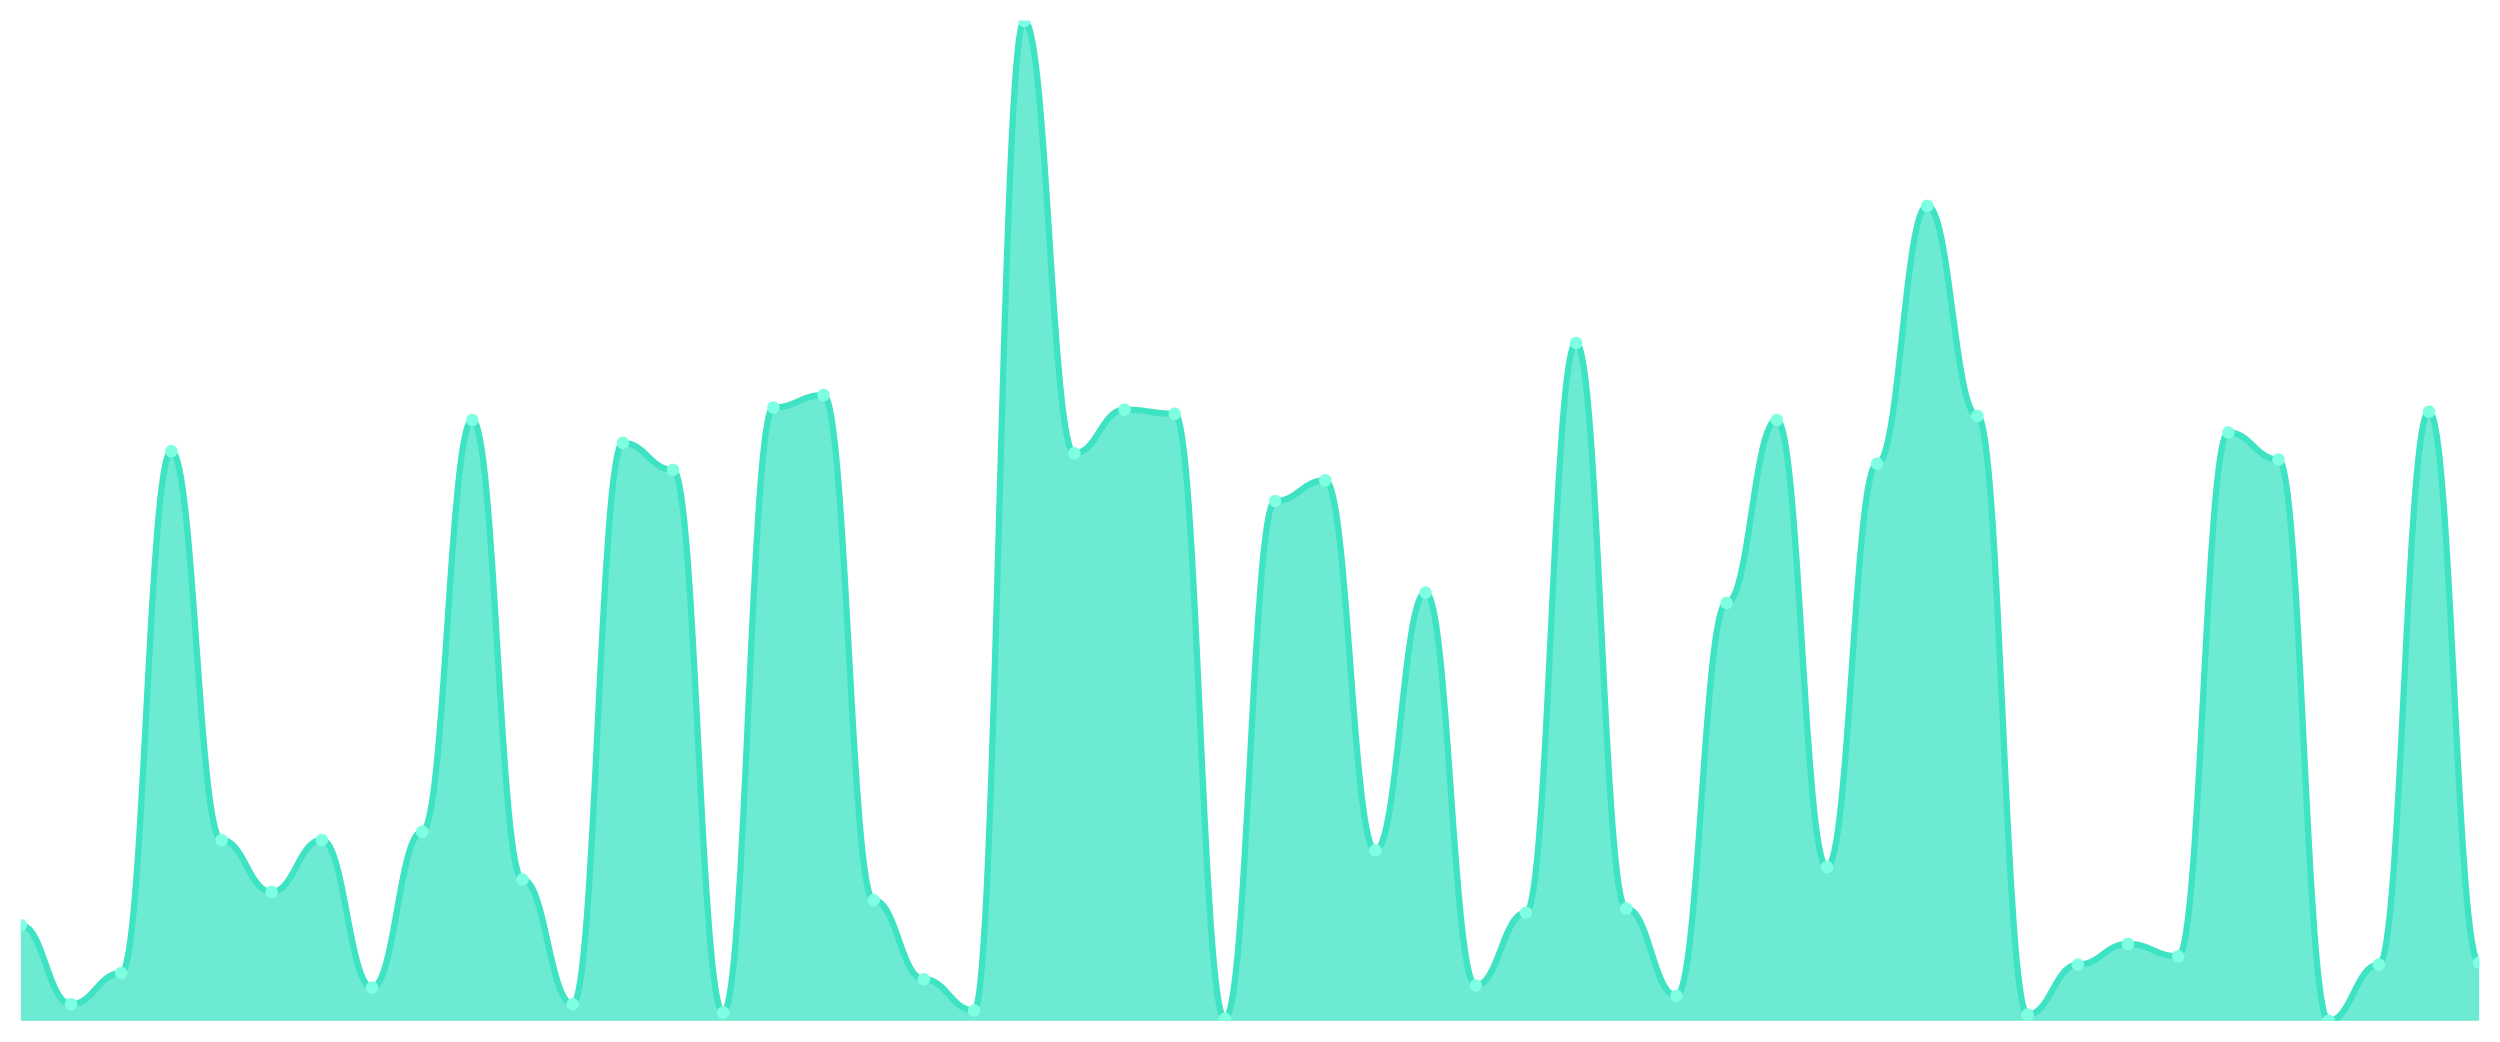
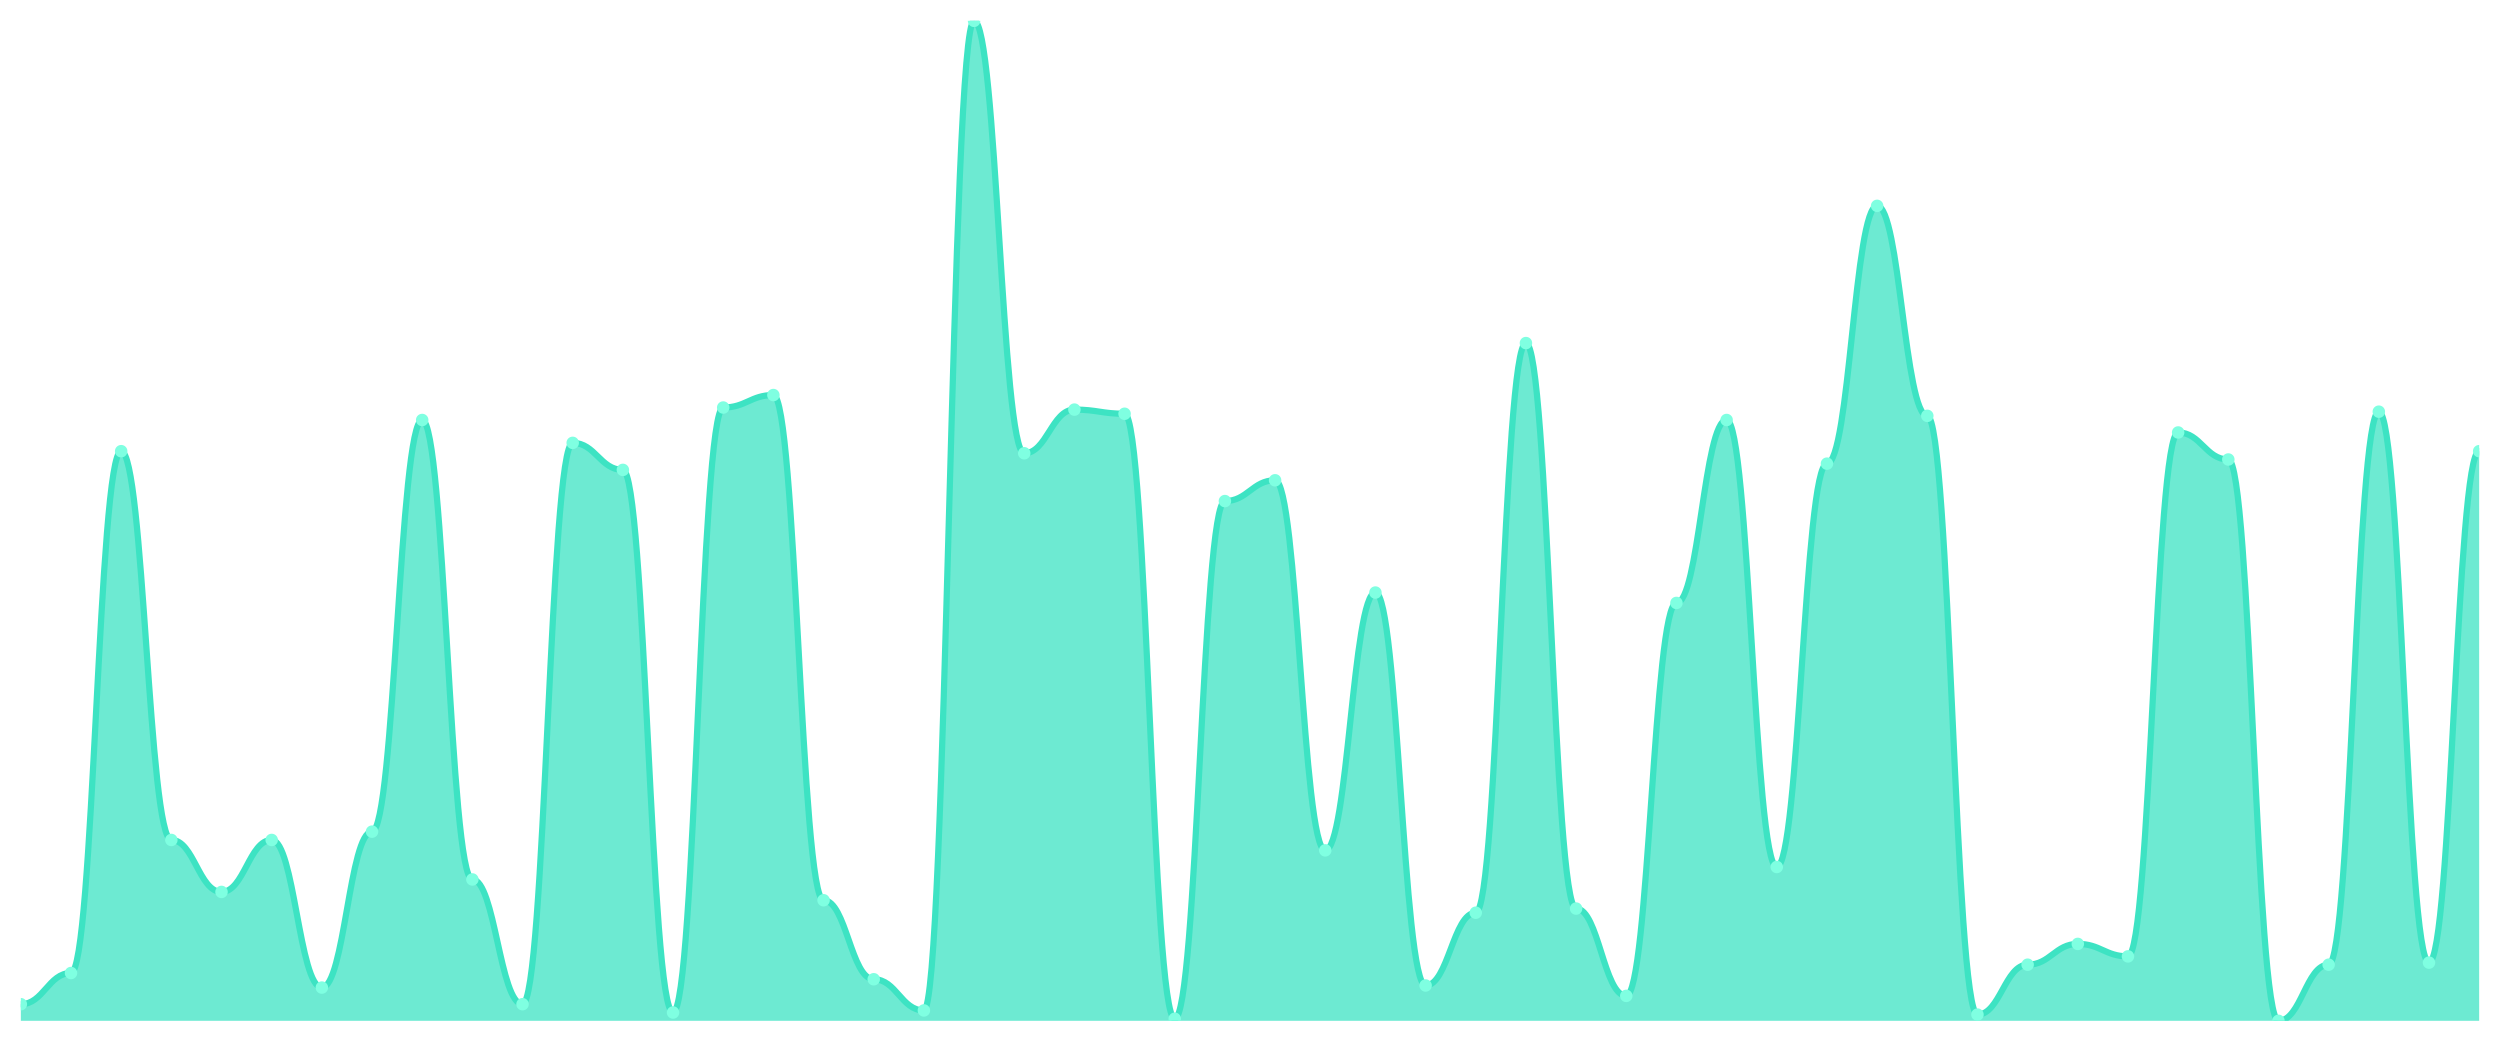
<svg xmlns="http://www.w3.org/2000/svg" viewBox="0 0 1200 500" width="1200" height="500">
  <defs>
    <clipPath id="c">
      <rect x="10" y="10" width="1180" height="480" />
    </clipPath>
  </defs>
  <rect width="1200" height="500" fill="none" />
  <g clip-path="url(#c)">
-     <path d="M 10,490 L 10,444.096 C 20.837,444.096 23.245,482.017 34.082,482.017 C 44.918,482.017 47.327,467.048 58.163,467.048 C 69,467.048 71.408,216.57 82.245,216.57 C 93.082,216.57 95.49,403.181 106.327,403.181 C 117.163,403.181 119.571,428.129 130.408,428.129 C 141.245,428.129 143.653,403.181 154.49,403.181 C 165.327,403.181 167.735,474.033 178.571,474.033 C 189.408,474.033 191.816,399.189 202.653,399.189 C 213.49,399.189 215.898,201.601 226.735,201.601 C 237.571,201.601 239.98,422.141 250.816,422.141 C 261.653,422.141 264.061,482.017 274.898,482.017 C 285.735,482.017 288.143,212.578 298.98,212.578 C 309.816,212.578 312.224,225.551 323.061,225.551 C 333.898,225.551 336.306,486.008 347.143,486.008 C 357.98,486.008 360.388,195.613 371.224,195.613 C 382.061,195.613 384.469,189.626 395.306,189.626 C 406.143,189.626 408.551,432.121 419.388,432.121 C 430.224,432.121 432.633,470.042 443.469,470.042 C 454.306,470.042 456.714,485.01 467.551,485.01 C 478.388,485.01 480.796,10 491.633,10 C 502.469,10 504.878,217.568 515.714,217.568 C 526.551,217.568 528.959,196.611 539.796,196.611 C 550.633,196.611 553.041,198.607 563.878,198.607 C 574.714,198.607 577.122,489.002 587.959,489.002 C 598.796,489.002 601.204,240.52 612.041,240.52 C 622.878,240.52 625.286,230.541 636.122,230.541 C 646.959,230.541 649.367,408.17 660.204,408.17 C 671.041,408.17 673.449,284.428 684.286,284.428 C 695.122,284.428 697.531,473.035 708.367,473.035 C 719.204,473.035 721.612,438.108 732.449,438.108 C 743.286,438.108 745.694,164.678 756.531,164.678 C 767.367,164.678 769.776,436.112 780.612,436.112 C 791.449,436.112 793.857,478.025 804.694,478.025 C 815.531,478.025 817.939,289.418 828.776,289.418 C 839.612,289.418 842.02,201.601 852.857,201.601 C 863.694,201.601 866.102,416.154 876.939,416.154 C 887.776,416.154 890.184,222.557 901.02,222.557 C 911.857,222.557 914.265,98.815 925.102,98.815 C 935.939,98.815 938.347,199.605 949.184,199.605 C 960.02,199.605 962.429,487.006 973.265,487.006 C 984.102,487.006 986.51,463.056 997.347,463.056 C 1008.184,463.056 1010.592,453.077 1021.429,453.077 C 1032.265,453.077 1034.673,459.064 1045.51,459.064 C 1056.347,459.064 1058.755,207.588 1069.592,207.588 C 1080.429,207.588 1082.837,220.561 1093.673,220.561 C 1104.51,220.561 1106.918,490 1117.755,490 C 1128.592,490 1131,463.056 1141.837,463.056 C 1152.673,463.056 1155.082,197.609 1165.918,197.609 C 1176.755,197.609 1179.163,462.058 1190,462.058 L 1190,490 Z" fill="rgba(61,227,195,0.75)" />
-     <path d="M 10,444.096 C 20.837,444.096 23.245,482.017 34.082,482.017 C 44.918,482.017 47.327,467.048 58.163,467.048 C 69,467.048 71.408,216.57 82.245,216.57 C 93.082,216.57 95.49,403.181 106.327,403.181 C 117.163,403.181 119.571,428.129 130.408,428.129 C 141.245,428.129 143.653,403.181 154.49,403.181 C 165.327,403.181 167.735,474.033 178.571,474.033 C 189.408,474.033 191.816,399.189 202.653,399.189 C 213.49,399.189 215.898,201.601 226.735,201.601 C 237.571,201.601 239.98,422.141 250.816,422.141 C 261.653,422.141 264.061,482.017 274.898,482.017 C 285.735,482.017 288.143,212.578 298.98,212.578 C 309.816,212.578 312.224,225.551 323.061,225.551 C 333.898,225.551 336.306,486.008 347.143,486.008 C 357.98,486.008 360.388,195.613 371.224,195.613 C 382.061,195.613 384.469,189.626 395.306,189.626 C 406.143,189.626 408.551,432.121 419.388,432.121 C 430.224,432.121 432.633,470.042 443.469,470.042 C 454.306,470.042 456.714,485.01 467.551,485.01 C 478.388,485.01 480.796,10 491.633,10 C 502.469,10 504.878,217.568 515.714,217.568 C 526.551,217.568 528.959,196.611 539.796,196.611 C 550.633,196.611 553.041,198.607 563.878,198.607 C 574.714,198.607 577.122,489.002 587.959,489.002 C 598.796,489.002 601.204,240.52 612.041,240.52 C 622.878,240.52 625.286,230.541 636.122,230.541 C 646.959,230.541 649.367,408.17 660.204,408.17 C 671.041,408.17 673.449,284.428 684.286,284.428 C 695.122,284.428 697.531,473.035 708.367,473.035 C 719.204,473.035 721.612,438.108 732.449,438.108 C 743.286,438.108 745.694,164.678 756.531,164.678 C 767.367,164.678 769.776,436.112 780.612,436.112 C 791.449,436.112 793.857,478.025 804.694,478.025 C 815.531,478.025 817.939,289.418 828.776,289.418 C 839.612,289.418 842.02,201.601 852.857,201.601 C 863.694,201.601 866.102,416.154 876.939,416.154 C 887.776,416.154 890.184,222.557 901.02,222.557 C 911.857,222.557 914.265,98.815 925.102,98.815 C 935.939,98.815 938.347,199.605 949.184,199.605 C 960.02,199.605 962.429,487.006 973.265,487.006 C 984.102,487.006 986.51,463.056 997.347,463.056 C 1008.184,463.056 1010.592,453.077 1021.429,453.077 C 1032.265,453.077 1034.673,459.064 1045.51,459.064 C 1056.347,459.064 1058.755,207.588 1069.592,207.588 C 1080.429,207.588 1082.837,220.561 1093.673,220.561 C 1104.51,220.561 1106.918,490 1117.755,490 C 1128.592,490 1131,463.056 1141.837,463.056 C 1152.673,463.056 1155.082,197.609 1165.918,197.609 C 1176.755,197.609 1179.163,462.058 1190,462.058" fill="none" stroke="#3de3c3" stroke-width="3" stroke-linecap="round" stroke-linejoin="round" />
-     <circle cx="10" cy="444.096" r="3" fill="#7fffe1" />
-     <circle cx="34.082" cy="482.017" r="3" fill="#7fffe1" />
-     <circle cx="58.163" cy="467.048" r="3" fill="#7fffe1" />
-     <circle cx="82.245" cy="216.57" r="3" fill="#7fffe1" />
-     <circle cx="106.327" cy="403.181" r="3" fill="#7fffe1" />
-     <circle cx="130.408" cy="428.129" r="3" fill="#7fffe1" />
-     <circle cx="154.49" cy="403.181" r="3" fill="#7fffe1" />
-     <circle cx="178.571" cy="474.033" r="3" fill="#7fffe1" />
-     <circle cx="202.653" cy="399.189" r="3" fill="#7fffe1" />
-     <circle cx="226.735" cy="201.601" r="3" fill="#7fffe1" />
-     <circle cx="250.816" cy="422.141" r="3" fill="#7fffe1" />
-     <circle cx="274.898" cy="482.017" r="3" fill="#7fffe1" />
-     <circle cx="298.98" cy="212.578" r="3" fill="#7fffe1" />
-     <circle cx="323.061" cy="225.551" r="3" fill="#7fffe1" />
-     <circle cx="347.143" cy="486.008" r="3" fill="#7fffe1" />
-     <circle cx="371.224" cy="195.613" r="3" fill="#7fffe1" />
-     <circle cx="395.306" cy="189.626" r="3" fill="#7fffe1" />
-     <circle cx="419.388" cy="432.121" r="3" fill="#7fffe1" />
-     <circle cx="443.469" cy="470.042" r="3" fill="#7fffe1" />
-     <circle cx="467.551" cy="485.01" r="3" fill="#7fffe1" />
-     <circle cx="491.633" cy="10" r="3" fill="#7fffe1" />
-     <circle cx="515.714" cy="217.568" r="3" fill="#7fffe1" />
-     <circle cx="539.796" cy="196.611" r="3" fill="#7fffe1" />
-     <circle cx="563.878" cy="198.607" r="3" fill="#7fffe1" />
-     <circle cx="587.959" cy="489.002" r="3" fill="#7fffe1" />
-     <circle cx="612.041" cy="240.52" r="3" fill="#7fffe1" />
-     <circle cx="636.122" cy="230.541" r="3" fill="#7fffe1" />
-     <circle cx="660.204" cy="408.17" r="3" fill="#7fffe1" />
-     <circle cx="684.286" cy="284.428" r="3" fill="#7fffe1" />
-     <circle cx="708.367" cy="473.035" r="3" fill="#7fffe1" />
-     <circle cx="732.449" cy="438.108" r="3" fill="#7fffe1" />
-     <circle cx="756.531" cy="164.678" r="3" fill="#7fffe1" />
-     <circle cx="780.612" cy="436.112" r="3" fill="#7fffe1" />
-     <circle cx="804.694" cy="478.025" r="3" fill="#7fffe1" />
-     <circle cx="828.776" cy="289.418" r="3" fill="#7fffe1" />
-     <circle cx="852.857" cy="201.601" r="3" fill="#7fffe1" />
-     <circle cx="876.939" cy="416.154" r="3" fill="#7fffe1" />
-     <circle cx="901.02" cy="222.557" r="3" fill="#7fffe1" />
-     <circle cx="925.102" cy="98.815" r="3" fill="#7fffe1" />
-     <circle cx="949.184" cy="199.605" r="3" fill="#7fffe1" />
-     <circle cx="973.265" cy="487.006" r="3" fill="#7fffe1" />
-     <circle cx="997.347" cy="463.056" r="3" fill="#7fffe1" />
-     <circle cx="1021.429" cy="453.077" r="3" fill="#7fffe1" />
-     <circle cx="1045.51" cy="459.064" r="3" fill="#7fffe1" />
-     <circle cx="1069.592" cy="207.588" r="3" fill="#7fffe1" />
-     <circle cx="1093.673" cy="220.561" r="3" fill="#7fffe1" />
-     <circle cx="1117.755" cy="490" r="3" fill="#7fffe1" />
-     <circle cx="1141.837" cy="463.056" r="3" fill="#7fffe1" />
-     <circle cx="1165.918" cy="197.609" r="3" fill="#7fffe1" />
-     <circle cx="1190" cy="462.058" r="3" fill="#7fffe1" />
+     <path d="M 10,490 L 10,482.017 C 20.837,482.017 23.245,467.048 34.082,467.048 C 44.918,467.048 47.327,216.57 58.163,216.57 C 69,216.57 71.408,403.181 82.245,403.181 C 93.082,403.181 95.49,428.129 106.327,428.129 C 117.163,428.129 119.571,403.181 130.408,403.181 C 141.245,403.181 143.653,474.033 154.49,474.033 C 165.327,474.033 167.735,399.189 178.571,399.189 C 189.408,399.189 191.816,201.601 202.653,201.601 C 213.49,201.601 215.898,422.141 226.735,422.141 C 237.571,422.141 239.98,482.017 250.816,482.017 C 261.653,482.017 264.061,212.578 274.898,212.578 C 285.735,212.578 288.143,225.551 298.98,225.551 C 309.816,225.551 312.224,486.008 323.061,486.008 C 333.898,486.008 336.306,195.613 347.143,195.613 C 357.98,195.613 360.388,189.626 371.224,189.626 C 382.061,189.626 384.469,432.121 395.306,432.121 C 406.143,432.121 408.551,470.042 419.388,470.042 C 430.224,470.042 432.633,485.01 443.469,485.01 C 454.306,485.01 456.714,10 467.551,10 C 478.388,10 480.796,217.568 491.633,217.568 C 502.469,217.568 504.878,196.611 515.714,196.611 C 526.551,196.611 528.959,198.607 539.796,198.607 C 550.633,198.607 553.041,489.002 563.878,489.002 C 574.714,489.002 577.122,240.52 587.959,240.52 C 598.796,240.52 601.204,230.541 612.041,230.541 C 622.878,230.541 625.286,408.17 636.122,408.17 C 646.959,408.17 649.367,284.428 660.204,284.428 C 671.041,284.428 673.449,473.035 684.286,473.035 C 695.122,473.035 697.531,438.108 708.367,438.108 C 719.204,438.108 721.612,164.678 732.449,164.678 C 743.286,164.678 745.694,436.112 756.531,436.112 C 767.367,436.112 769.776,478.025 780.612,478.025 C 791.449,478.025 793.857,289.418 804.694,289.418 C 815.531,289.418 817.939,201.601 828.776,201.601 C 839.612,201.601 842.02,416.154 852.857,416.154 C 863.694,416.154 866.102,222.557 876.939,222.557 C 887.776,222.557 890.184,98.815 901.02,98.815 C 911.857,98.815 914.265,199.605 925.102,199.605 C 935.939,199.605 938.347,487.006 949.184,487.006 C 960.02,487.006 962.429,463.056 973.265,463.056 C 984.102,463.056 986.51,453.077 997.347,453.077 C 1008.184,453.077 1010.592,459.064 1021.429,459.064 C 1032.265,459.064 1034.673,207.588 1045.51,207.588 C 1056.347,207.588 1058.755,220.561 1069.592,220.561 C 1080.429,220.561 1082.837,490 1093.673,490 C 1104.51,490 1106.918,463.056 1117.755,463.056 C 1128.592,463.056 1131,197.609 1141.837,197.609 C 1152.673,197.609 1155.082,462.058 1165.918,462.058 C 1176.755,462.058 1179.163,216.57 1190,216.57 L 1190,490 Z" fill="rgba(61,227,195,0.75)" />
+     <path d="M 10,482.017 C 20.837,482.017 23.245,467.048 34.082,467.048 C 44.918,467.048 47.327,216.57 58.163,216.57 C 69,216.57 71.408,403.181 82.245,403.181 C 93.082,403.181 95.49,428.129 106.327,428.129 C 117.163,428.129 119.571,403.181 130.408,403.181 C 141.245,403.181 143.653,474.033 154.49,474.033 C 165.327,474.033 167.735,399.189 178.571,399.189 C 189.408,399.189 191.816,201.601 202.653,201.601 C 213.49,201.601 215.898,422.141 226.735,422.141 C 237.571,422.141 239.98,482.017 250.816,482.017 C 261.653,482.017 264.061,212.578 274.898,212.578 C 285.735,212.578 288.143,225.551 298.98,225.551 C 309.816,225.551 312.224,486.008 323.061,486.008 C 333.898,486.008 336.306,195.613 347.143,195.613 C 357.98,195.613 360.388,189.626 371.224,189.626 C 382.061,189.626 384.469,432.121 395.306,432.121 C 406.143,432.121 408.551,470.042 419.388,470.042 C 430.224,470.042 432.633,485.01 443.469,485.01 C 454.306,485.01 456.714,10 467.551,10 C 478.388,10 480.796,217.568 491.633,217.568 C 502.469,217.568 504.878,196.611 515.714,196.611 C 526.551,196.611 528.959,198.607 539.796,198.607 C 550.633,198.607 553.041,489.002 563.878,489.002 C 574.714,489.002 577.122,240.52 587.959,240.52 C 598.796,240.52 601.204,230.541 612.041,230.541 C 622.878,230.541 625.286,408.17 636.122,408.17 C 646.959,408.17 649.367,284.428 660.204,284.428 C 671.041,284.428 673.449,473.035 684.286,473.035 C 695.122,473.035 697.531,438.108 708.367,438.108 C 719.204,438.108 721.612,164.678 732.449,164.678 C 743.286,164.678 745.694,436.112 756.531,436.112 C 767.367,436.112 769.776,478.025 780.612,478.025 C 791.449,478.025 793.857,289.418 804.694,289.418 C 815.531,289.418 817.939,201.601 828.776,201.601 C 839.612,201.601 842.02,416.154 852.857,416.154 C 863.694,416.154 866.102,222.557 876.939,222.557 C 887.776,222.557 890.184,98.815 901.02,98.815 C 911.857,98.815 914.265,199.605 925.102,199.605 C 935.939,199.605 938.347,487.006 949.184,487.006 C 960.02,487.006 962.429,463.056 973.265,463.056 C 984.102,463.056 986.51,453.077 997.347,453.077 C 1008.184,453.077 1010.592,459.064 1021.429,459.064 C 1032.265,459.064 1034.673,207.588 1045.51,207.588 C 1056.347,207.588 1058.755,220.561 1069.592,220.561 C 1080.429,220.561 1082.837,490 1093.673,490 C 1104.51,490 1106.918,463.056 1117.755,463.056 C 1128.592,463.056 1131,197.609 1141.837,197.609 C 1152.673,197.609 1155.082,462.058 1165.918,462.058 C 1176.755,462.058 1179.163,216.57 1190,216.57" fill="none" stroke="#3de3c3" stroke-width="3" stroke-linecap="round" stroke-linejoin="round" />
+     <circle cx="10" cy="482.017" r="3" fill="#7fffe1" />
+     <circle cx="34.082" cy="467.048" r="3" fill="#7fffe1" />
+     <circle cx="58.163" cy="216.57" r="3" fill="#7fffe1" />
+     <circle cx="82.245" cy="403.181" r="3" fill="#7fffe1" />
+     <circle cx="106.327" cy="428.129" r="3" fill="#7fffe1" />
+     <circle cx="130.408" cy="403.181" r="3" fill="#7fffe1" />
+     <circle cx="154.49" cy="474.033" r="3" fill="#7fffe1" />
+     <circle cx="178.571" cy="399.189" r="3" fill="#7fffe1" />
+     <circle cx="202.653" cy="201.601" r="3" fill="#7fffe1" />
+     <circle cx="226.735" cy="422.141" r="3" fill="#7fffe1" />
+     <circle cx="250.816" cy="482.017" r="3" fill="#7fffe1" />
+     <circle cx="274.898" cy="212.578" r="3" fill="#7fffe1" />
+     <circle cx="298.98" cy="225.551" r="3" fill="#7fffe1" />
+     <circle cx="323.061" cy="486.008" r="3" fill="#7fffe1" />
+     <circle cx="347.143" cy="195.613" r="3" fill="#7fffe1" />
+     <circle cx="371.224" cy="189.626" r="3" fill="#7fffe1" />
+     <circle cx="395.306" cy="432.121" r="3" fill="#7fffe1" />
+     <circle cx="419.388" cy="470.042" r="3" fill="#7fffe1" />
+     <circle cx="443.469" cy="485.01" r="3" fill="#7fffe1" />
+     <circle cx="467.551" cy="10" r="3" fill="#7fffe1" />
+     <circle cx="491.633" cy="217.568" r="3" fill="#7fffe1" />
+     <circle cx="515.714" cy="196.611" r="3" fill="#7fffe1" />
+     <circle cx="539.796" cy="198.607" r="3" fill="#7fffe1" />
+     <circle cx="563.878" cy="489.002" r="3" fill="#7fffe1" />
+     <circle cx="587.959" cy="240.52" r="3" fill="#7fffe1" />
+     <circle cx="612.041" cy="230.541" r="3" fill="#7fffe1" />
+     <circle cx="636.122" cy="408.17" r="3" fill="#7fffe1" />
+     <circle cx="660.204" cy="284.428" r="3" fill="#7fffe1" />
+     <circle cx="684.286" cy="473.035" r="3" fill="#7fffe1" />
+     <circle cx="708.367" cy="438.108" r="3" fill="#7fffe1" />
+     <circle cx="732.449" cy="164.678" r="3" fill="#7fffe1" />
+     <circle cx="756.531" cy="436.112" r="3" fill="#7fffe1" />
+     <circle cx="780.612" cy="478.025" r="3" fill="#7fffe1" />
+     <circle cx="804.694" cy="289.418" r="3" fill="#7fffe1" />
+     <circle cx="828.776" cy="201.601" r="3" fill="#7fffe1" />
+     <circle cx="852.857" cy="416.154" r="3" fill="#7fffe1" />
+     <circle cx="876.939" cy="222.557" r="3" fill="#7fffe1" />
+     <circle cx="901.02" cy="98.815" r="3" fill="#7fffe1" />
+     <circle cx="925.102" cy="199.605" r="3" fill="#7fffe1" />
+     <circle cx="949.184" cy="487.006" r="3" fill="#7fffe1" />
+     <circle cx="973.265" cy="463.056" r="3" fill="#7fffe1" />
+     <circle cx="997.347" cy="453.077" r="3" fill="#7fffe1" />
+     <circle cx="1021.429" cy="459.064" r="3" fill="#7fffe1" />
+     <circle cx="1045.51" cy="207.588" r="3" fill="#7fffe1" />
+     <circle cx="1069.592" cy="220.561" r="3" fill="#7fffe1" />
+     <circle cx="1093.673" cy="490" r="3" fill="#7fffe1" />
+     <circle cx="1117.755" cy="463.056" r="3" fill="#7fffe1" />
+     <circle cx="1141.837" cy="197.609" r="3" fill="#7fffe1" />
+     <circle cx="1165.918" cy="462.058" r="3" fill="#7fffe1" />
+     <circle cx="1190" cy="216.57" r="3" fill="#7fffe1" />
  </g>
</svg>
